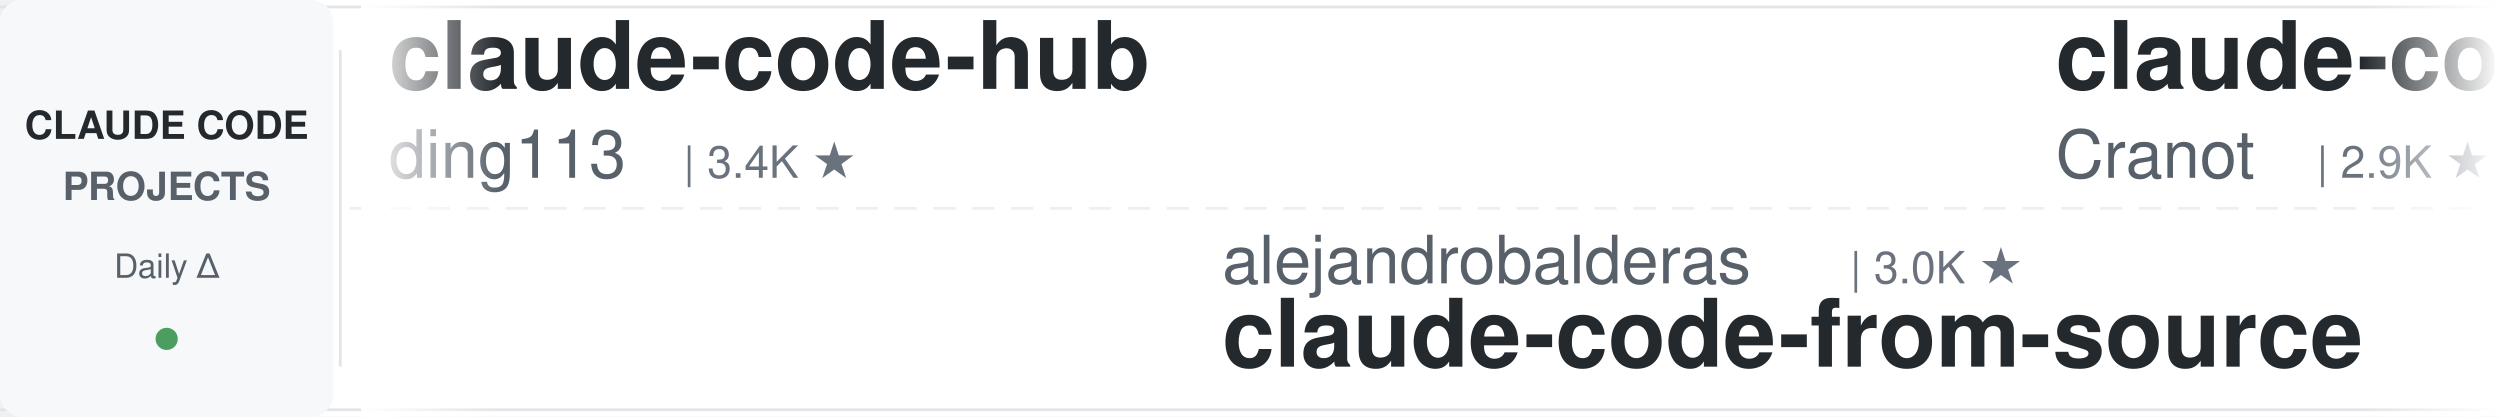
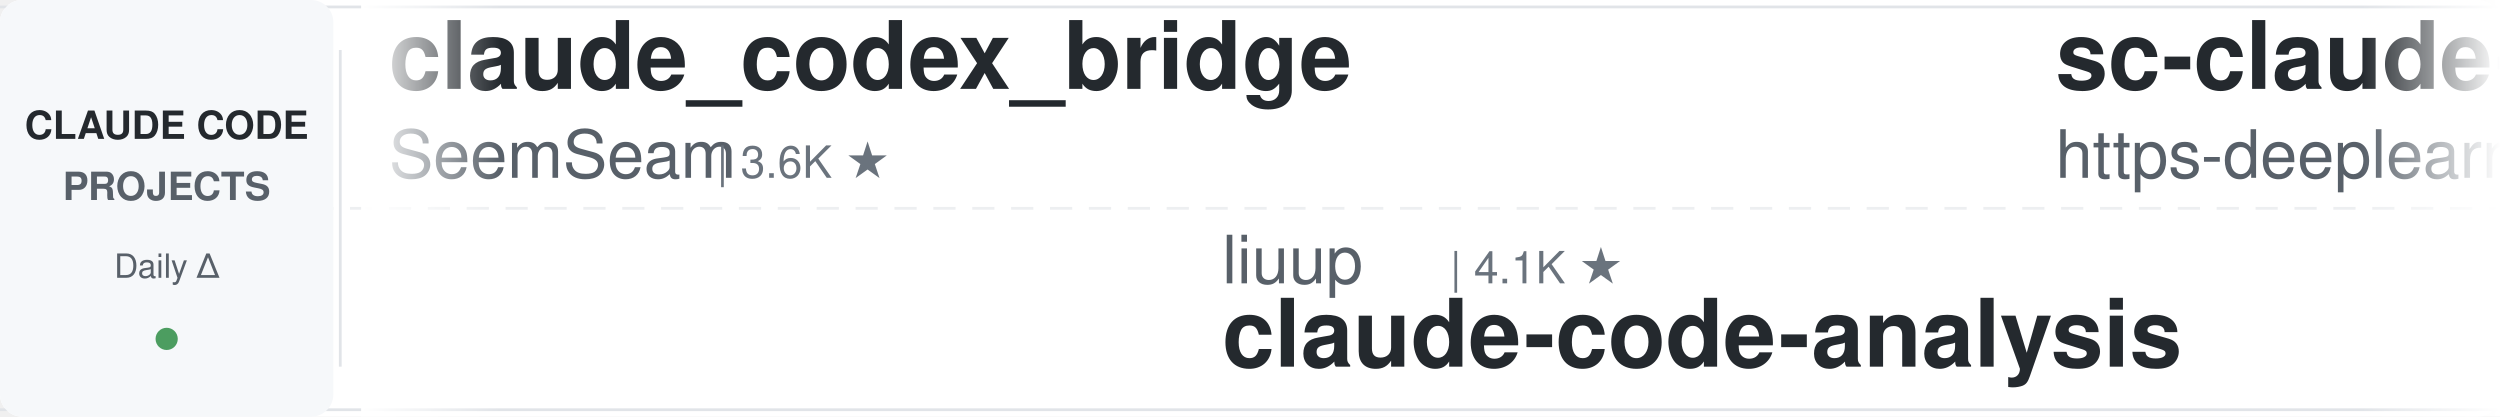
<svg xmlns="http://www.w3.org/2000/svg" width="900" height="150">
  <defs>
    <linearGradient id="leftFade" x1="0%" y1="0%" x2="100%" y2="0%">
      <stop offset="0%" style="stop-color:#ffffff;stop-opacity:1" />
      <stop offset="100%" style="stop-color:#ffffff;stop-opacity:0" />
    </linearGradient>
    <linearGradient id="rightFade" x1="0%" y1="0%" x2="100%" y2="0%">
      <stop offset="0%" style="stop-color:#ffffff;stop-opacity:0" />
      <stop offset="100%" style="stop-color:#ffffff;stop-opacity:1" />
    </linearGradient>
  </defs>
  <rect width="900" height="150" fill="#ffffff" rx="8" />
  <rect x="0" y="2" width="900" height="1" fill="#e1e4e8" />
  <rect x="0" y="147" width="900" height="1" fill="#e1e4e8" />
  <line x1="0" y1="75" x2="900" y2="75" stroke="#e1e4e8" stroke-width="1" stroke-dasharray="8 6" opacity="0.6" />
  <rect x="0" y="0" width="120" height="150" fill="#f6f8fa" rx="8" />
  <text x="60" y="50" font-family="-apple-system, BlinkMacSystemFont, 'Segoe UI', Helvetica, Arial, sans-serif" font-size="14" font-weight="600" fill="#24292e" text-anchor="middle">CLAUDE CODE</text>
  <text x="60" y="72" font-family="-apple-system, BlinkMacSystemFont, 'Segoe UI', Helvetica, Arial, sans-serif" font-size="14" font-weight="600" fill="#586069" text-anchor="middle">PROJECTS</text>
  <text x="60" y="100" font-family="-apple-system, BlinkMacSystemFont, 'Segoe UI', Helvetica, Arial, sans-serif" font-size="12" font-weight="500" fill="#586069" text-anchor="middle">Daily Δ</text>
  <circle cx="60" cy="122" r="4" fill="#22863a" opacity="0.8" />
  <rect x="122" y="18" width="1" height="114" fill="#e1e4e8" />
  <clipPath id="tickerClip">
    <rect x="130" y="0" width="770" height="150" />
  </clipPath>
  <g clip-path="url(#tickerClip)">
    <g id="tickerItems">
      <animateTransform attributeName="transform" attributeType="XML" type="translate" from="0 0" to="-3000 0" dur="54s" repeatCount="indefinite" />
      <g transform="translate(0, 0)">
-         <text x="140" y="32" font-family="-apple-system, BlinkMacSystemFont, 'Segoe UI', Helvetica, Arial, sans-serif" font-size="34" font-weight="600" fill="#24292e">claude-code-hub</text>
-         <text x="140" y="64" font-family="-apple-system, BlinkMacSystemFont, 'Segoe UI', Helvetica, Arial, sans-serif" font-size="24" font-weight="400" fill="#586069">ding113</text>
-         <text x="246" y="64" font-family="-apple-system, BlinkMacSystemFont, 'Segoe UI', Helvetica, Arial, sans-serif" font-size="16" font-weight="500" fill="#6a737d">| 3.4K ★</text>
+         <text x="140" y="32" font-family="-apple-system, BlinkMacSystemFont, 'Segoe UI', Helvetica, Arial, sans-serif" font-size="34" font-weight="600" fill="#24292e">claude_codex_bridge</text>
+         <text x="140" y="64" font-family="-apple-system, BlinkMacSystemFont, 'Segoe UI', Helvetica, Arial, sans-serif" font-size="24" font-weight="400" fill="#586069">SeemSeam</text>
+         <text x="258" y="64" font-family="-apple-system, BlinkMacSystemFont, 'Segoe UI', Helvetica, Arial, sans-serif" font-size="16" font-weight="500" fill="#6a737d">| 3.6K ★</text>
      </g>
      <g transform="translate(300, 0)">
-         <text x="140" y="102" font-family="-apple-system, BlinkMacSystemFont, 'Segoe UI', Helvetica, Arial, sans-serif" font-size="24" font-weight="400" fill="#586069">alejandrobalderas</text>
-         <text x="366" y="102" font-family="-apple-system, BlinkMacSystemFont, 'Segoe UI', Helvetica, Arial, sans-serif" font-size="16" font-weight="500" fill="#6a737d">| 3.0K ★</text>
-         <text x="140" y="132" font-family="-apple-system, BlinkMacSystemFont, 'Segoe UI', Helvetica, Arial, sans-serif" font-size="34" font-weight="600" fill="#24292e">claude-code-from-source</text>
+         <text x="140" y="102" font-family="-apple-system, BlinkMacSystemFont, 'Segoe UI', Helvetica, Arial, sans-serif" font-size="24" font-weight="400" fill="#586069">liuup</text>
+         <text x="222" y="102" font-family="-apple-system, BlinkMacSystemFont, 'Segoe UI', Helvetica, Arial, sans-serif" font-size="16" font-weight="500" fill="#6a737d">| 4.1K ★</text>
+         <text x="140" y="132" font-family="-apple-system, BlinkMacSystemFont, 'Segoe UI', Helvetica, Arial, sans-serif" font-size="34" font-weight="600" fill="#24292e">claude-code-analysis</text>
      </g>
      <g transform="translate(600, 0)">
-         <text x="140" y="32" font-family="-apple-system, BlinkMacSystemFont, 'Segoe UI', Helvetica, Arial, sans-serif" font-size="34" font-weight="600" fill="#24292e">claude-code-guide</text>
-         <text x="140" y="64" font-family="-apple-system, BlinkMacSystemFont, 'Segoe UI', Helvetica, Arial, sans-serif" font-size="24" font-weight="400" fill="#586069">Cranot</text>
-         <text x="234" y="64" font-family="-apple-system, BlinkMacSystemFont, 'Segoe UI', Helvetica, Arial, sans-serif" font-size="16" font-weight="500" fill="#6a737d">| 2.9K ★</text>
+         <text x="140" y="32" font-family="-apple-system, BlinkMacSystemFont, 'Segoe UI', Helvetica, Arial, sans-serif" font-size="34" font-weight="600" fill="#24292e">sc-claude-code-files</text>
+         <text x="140" y="64" font-family="-apple-system, BlinkMacSystemFont, 'Segoe UI', Helvetica, Arial, sans-serif" font-size="24" font-weight="400" fill="#586069">https-deeplearning-ai</text>
+         <text x="414" y="64" font-family="-apple-system, BlinkMacSystemFont, 'Segoe UI', Helvetica, Arial, sans-serif" font-size="16" font-weight="500" fill="#6a737d">| 560 ★</text>
      </g>
      <g transform="translate(900, 0)">
-         <text x="140" y="102" font-family="-apple-system, BlinkMacSystemFont, 'Segoe UI', Helvetica, Arial, sans-serif" font-size="24" font-weight="400" fill="#586069">WorldFlowAI</text>
-         <text x="294" y="102" font-family="-apple-system, BlinkMacSystemFont, 'Segoe UI', Helvetica, Arial, sans-serif" font-size="16" font-weight="500" fill="#6a737d">| 5.7K ★</text>
-         <text x="140" y="132" font-family="-apple-system, BlinkMacSystemFont, 'Segoe UI', Helvetica, Arial, sans-serif" font-size="34" font-weight="600" fill="#24292e">everything-claude-code</text>
+         <text x="140" y="102" font-family="-apple-system, BlinkMacSystemFont, 'Segoe UI', Helvetica, Arial, sans-serif" font-size="24" font-weight="400" fill="#586069">xu-xiang</text>
+         <text x="258" y="102" font-family="-apple-system, BlinkMacSystemFont, 'Segoe UI', Helvetica, Arial, sans-serif" font-size="16" font-weight="500" fill="#6a737d">| 2.0K ★</text>
+         <text x="140" y="132" font-family="-apple-system, BlinkMacSystemFont, 'Segoe UI', Helvetica, Arial, sans-serif" font-size="34" font-weight="600" fill="#24292e">everything-claude-code-z...</text>
      </g>
      <g transform="translate(1200, 0)">
-         <text x="140" y="32" font-family="-apple-system, BlinkMacSystemFont, 'Segoe UI', Helvetica, Arial, sans-serif" font-size="34" font-weight="600" fill="#24292e">claude-code-book</text>
-         <text x="140" y="64" font-family="-apple-system, BlinkMacSystemFont, 'Segoe UI', Helvetica, Arial, sans-serif" font-size="24" font-weight="400" fill="#586069">lintsinghua</text>
-         <text x="294" y="64" font-family="-apple-system, BlinkMacSystemFont, 'Segoe UI', Helvetica, Arial, sans-serif" font-size="16" font-weight="500" fill="#6a737d">| 4.3K ★</text>
+         <text x="140" y="32" font-family="-apple-system, BlinkMacSystemFont, 'Segoe UI', Helvetica, Arial, sans-serif" font-size="34" font-weight="600" fill="#24292e">claude-code-source</text>
+         <text x="140" y="64" font-family="-apple-system, BlinkMacSystemFont, 'Segoe UI', Helvetica, Arial, sans-serif" font-size="24" font-weight="400" fill="#586069">JrCx7scC</text>
+         <text x="258" y="64" font-family="-apple-system, BlinkMacSystemFont, 'Segoe UI', Helvetica, Arial, sans-serif" font-size="16" font-weight="500" fill="#6a737d">| 375 ★</text>
      </g>
      <g transform="translate(1500, 0)">
-         <text x="140" y="102" font-family="-apple-system, BlinkMacSystemFont, 'Segoe UI', Helvetica, Arial, sans-serif" font-size="24" font-weight="400" fill="#586069">ykdojo</text>
-         <text x="234" y="102" font-family="-apple-system, BlinkMacSystemFont, 'Segoe UI', Helvetica, Arial, sans-serif" font-size="16" font-weight="500" fill="#6a737d">| 10.3K ★</text>
-         <text x="140" y="132" font-family="-apple-system, BlinkMacSystemFont, 'Segoe UI', Helvetica, Arial, sans-serif" font-size="34" font-weight="600" fill="#24292e">claude-code-tips</text>
+         <text x="140" y="102" font-family="-apple-system, BlinkMacSystemFont, 'Segoe UI', Helvetica, Arial, sans-serif" font-size="24" font-weight="400" fill="#586069">VoltAgent</text>
+         <text x="270" y="102" font-family="-apple-system, BlinkMacSystemFont, 'Segoe UI', Helvetica, Arial, sans-serif" font-size="16" font-weight="500" fill="#6a737d">| 26.2K ★</text>
+         <text x="140" y="132" font-family="-apple-system, BlinkMacSystemFont, 'Segoe UI', Helvetica, Arial, sans-serif" font-size="34" font-weight="600" fill="#24292e">awesome-claude-code-suba...</text>
      </g>
      <g transform="translate(1800, 0)">
-         <text x="140" y="32" font-family="-apple-system, BlinkMacSystemFont, 'Segoe UI', Helvetica, Arial, sans-serif" font-size="34" font-weight="600" fill="#24292e">ECC</text>
-         <text x="140" y="64" font-family="-apple-system, BlinkMacSystemFont, 'Segoe UI', Helvetica, Arial, sans-serif" font-size="24" font-weight="400" fill="#586069">affaan-m</text>
-         <text x="258" y="64" font-family="-apple-system, BlinkMacSystemFont, 'Segoe UI', Helvetica, Arial, sans-serif" font-size="16" font-weight="500" fill="#6a737d">| 294.2K ★</text>
+         <text x="140" y="32" font-family="-apple-system, BlinkMacSystemFont, 'Segoe UI', Helvetica, Arial, sans-serif" font-size="34" font-weight="600" fill="#24292e">claude-code-rev</text>
+         <text x="140" y="64" font-family="-apple-system, BlinkMacSystemFont, 'Segoe UI', Helvetica, Arial, sans-serif" font-size="24" font-weight="400" fill="#586069">oboard</text>
+         <text x="234" y="64" font-family="-apple-system, BlinkMacSystemFont, 'Segoe UI', Helvetica, Arial, sans-serif" font-size="16" font-weight="500" fill="#6a737d">| 3.3K ★</text>
      </g>
      <g transform="translate(2100, 0)">
-         <text x="140" y="102" font-family="-apple-system, BlinkMacSystemFont, 'Segoe UI', Helvetica, Arial, sans-serif" font-size="24" font-weight="400" fill="#586069">Yeachan-Heo</text>
-         <text x="294" y="102" font-family="-apple-system, BlinkMacSystemFont, 'Segoe UI', Helvetica, Arial, sans-serif" font-size="16" font-weight="500" fill="#6a737d">| 40.5K ★</text>
-         <text x="140" y="132" font-family="-apple-system, BlinkMacSystemFont, 'Segoe UI', Helvetica, Arial, sans-serif" font-size="34" font-weight="600" fill="#24292e">oh-my-claudecode</text>
+         <text x="140" y="102" font-family="-apple-system, BlinkMacSystemFont, 'Segoe UI', Helvetica, Arial, sans-serif" font-size="24" font-weight="400" fill="#586069">overwirehq</text>
+         <text x="282" y="102" font-family="-apple-system, BlinkMacSystemFont, 'Segoe UI', Helvetica, Arial, sans-serif" font-size="16" font-weight="500" fill="#6a737d">| 2.8K ★</text>
+         <text x="140" y="132" font-family="-apple-system, BlinkMacSystemFont, 'Segoe UI', Helvetica, Arial, sans-serif" font-size="34" font-weight="600" fill="#24292e">claude-code-telegram</text>
      </g>
      <g transform="translate(2400, 0)">
-         <text x="140" y="32" font-family="-apple-system, BlinkMacSystemFont, 'Segoe UI', Helvetica, Arial, sans-serif" font-size="34" font-weight="600" fill="#24292e">how-claude-code-works</text>
-         <text x="140" y="64" font-family="-apple-system, BlinkMacSystemFont, 'Segoe UI', Helvetica, Arial, sans-serif" font-size="24" font-weight="400" fill="#586069">Windy3f3f3f3f</text>
-         <text x="318" y="64" font-family="-apple-system, BlinkMacSystemFont, 'Segoe UI', Helvetica, Arial, sans-serif" font-size="16" font-weight="500" fill="#6a737d">| 3.8K ★</text>
+         <text x="140" y="32" font-family="-apple-system, BlinkMacSystemFont, 'Segoe UI', Helvetica, Arial, sans-serif" font-size="34" font-weight="600" fill="#24292e">awesome-claude-code-plug...</text>
+         <text x="140" y="64" font-family="-apple-system, BlinkMacSystemFont, 'Segoe UI', Helvetica, Arial, sans-serif" font-size="24" font-weight="400" fill="#586069">ccplugins</text>
+         <text x="270" y="64" font-family="-apple-system, BlinkMacSystemFont, 'Segoe UI', Helvetica, Arial, sans-serif" font-size="16" font-weight="500" fill="#6a737d">| 990 ★</text>
      </g>
      <g transform="translate(2700, 0)">
-         <text x="140" y="102" font-family="-apple-system, BlinkMacSystemFont, 'Segoe UI', Helvetica, Arial, sans-serif" font-size="24" font-weight="400" fill="#586069">ChrisWiles</text>
-         <text x="282" y="102" font-family="-apple-system, BlinkMacSystemFont, 'Segoe UI', Helvetica, Arial, sans-serif" font-size="16" font-weight="500" fill="#6a737d">| 6.1K ★</text>
-         <text x="140" y="132" font-family="-apple-system, BlinkMacSystemFont, 'Segoe UI', Helvetica, Arial, sans-serif" font-size="34" font-weight="600" fill="#24292e">claude-code-showcase</text>
+         <text x="140" y="102" font-family="-apple-system, BlinkMacSystemFont, 'Segoe UI', Helvetica, Arial, sans-serif" font-size="24" font-weight="400" fill="#586069">lintsinghua</text>
+         <text x="294" y="102" font-family="-apple-system, BlinkMacSystemFont, 'Segoe UI', Helvetica, Arial, sans-serif" font-size="16" font-weight="500" fill="#6a737d">| 4.3K ★</text>
+         <text x="140" y="132" font-family="-apple-system, BlinkMacSystemFont, 'Segoe UI', Helvetica, Arial, sans-serif" font-size="34" font-weight="600" fill="#24292e">claude-code-book</text>
      </g>
      <g transform="translate(3000, 0)">
-         <text x="140" y="32" font-family="-apple-system, BlinkMacSystemFont, 'Segoe UI', Helvetica, Arial, sans-serif" font-size="34" font-weight="600" fill="#24292e">claude-code-hub</text>
-         <text x="140" y="64" font-family="-apple-system, BlinkMacSystemFont, 'Segoe UI', Helvetica, Arial, sans-serif" font-size="24" font-weight="400" fill="#586069">ding113</text>
-         <text x="246" y="64" font-family="-apple-system, BlinkMacSystemFont, 'Segoe UI', Helvetica, Arial, sans-serif" font-size="16" font-weight="500" fill="#6a737d">| 3.4K ★</text>
+         <text x="140" y="32" font-family="-apple-system, BlinkMacSystemFont, 'Segoe UI', Helvetica, Arial, sans-serif" font-size="34" font-weight="600" fill="#24292e">claude_codex_bridge</text>
+         <text x="140" y="64" font-family="-apple-system, BlinkMacSystemFont, 'Segoe UI', Helvetica, Arial, sans-serif" font-size="24" font-weight="400" fill="#586069">SeemSeam</text>
+         <text x="258" y="64" font-family="-apple-system, BlinkMacSystemFont, 'Segoe UI', Helvetica, Arial, sans-serif" font-size="16" font-weight="500" fill="#6a737d">| 3.6K ★</text>
      </g>
      <g transform="translate(3300, 0)">
-         <text x="140" y="102" font-family="-apple-system, BlinkMacSystemFont, 'Segoe UI', Helvetica, Arial, sans-serif" font-size="24" font-weight="400" fill="#586069">alejandrobalderas</text>
-         <text x="366" y="102" font-family="-apple-system, BlinkMacSystemFont, 'Segoe UI', Helvetica, Arial, sans-serif" font-size="16" font-weight="500" fill="#6a737d">| 3.0K ★</text>
-         <text x="140" y="132" font-family="-apple-system, BlinkMacSystemFont, 'Segoe UI', Helvetica, Arial, sans-serif" font-size="34" font-weight="600" fill="#24292e">claude-code-from-source</text>
+         <text x="140" y="102" font-family="-apple-system, BlinkMacSystemFont, 'Segoe UI', Helvetica, Arial, sans-serif" font-size="24" font-weight="400" fill="#586069">liuup</text>
+         <text x="222" y="102" font-family="-apple-system, BlinkMacSystemFont, 'Segoe UI', Helvetica, Arial, sans-serif" font-size="16" font-weight="500" fill="#6a737d">| 4.1K ★</text>
+         <text x="140" y="132" font-family="-apple-system, BlinkMacSystemFont, 'Segoe UI', Helvetica, Arial, sans-serif" font-size="34" font-weight="600" fill="#24292e">claude-code-analysis</text>
      </g>
      <g transform="translate(3600, 0)">
-         <text x="140" y="32" font-family="-apple-system, BlinkMacSystemFont, 'Segoe UI', Helvetica, Arial, sans-serif" font-size="34" font-weight="600" fill="#24292e">claude-code-guide</text>
-         <text x="140" y="64" font-family="-apple-system, BlinkMacSystemFont, 'Segoe UI', Helvetica, Arial, sans-serif" font-size="24" font-weight="400" fill="#586069">Cranot</text>
-         <text x="234" y="64" font-family="-apple-system, BlinkMacSystemFont, 'Segoe UI', Helvetica, Arial, sans-serif" font-size="16" font-weight="500" fill="#6a737d">| 2.9K ★</text>
+         <text x="140" y="32" font-family="-apple-system, BlinkMacSystemFont, 'Segoe UI', Helvetica, Arial, sans-serif" font-size="34" font-weight="600" fill="#24292e">sc-claude-code-files</text>
+         <text x="140" y="64" font-family="-apple-system, BlinkMacSystemFont, 'Segoe UI', Helvetica, Arial, sans-serif" font-size="24" font-weight="400" fill="#586069">https-deeplearning-ai</text>
+         <text x="414" y="64" font-family="-apple-system, BlinkMacSystemFont, 'Segoe UI', Helvetica, Arial, sans-serif" font-size="16" font-weight="500" fill="#6a737d">| 560 ★</text>
      </g>
      <g transform="translate(3900, 0)">
-         <text x="140" y="102" font-family="-apple-system, BlinkMacSystemFont, 'Segoe UI', Helvetica, Arial, sans-serif" font-size="24" font-weight="400" fill="#586069">WorldFlowAI</text>
-         <text x="294" y="102" font-family="-apple-system, BlinkMacSystemFont, 'Segoe UI', Helvetica, Arial, sans-serif" font-size="16" font-weight="500" fill="#6a737d">| 5.7K ★</text>
-         <text x="140" y="132" font-family="-apple-system, BlinkMacSystemFont, 'Segoe UI', Helvetica, Arial, sans-serif" font-size="34" font-weight="600" fill="#24292e">everything-claude-code</text>
+         <text x="140" y="102" font-family="-apple-system, BlinkMacSystemFont, 'Segoe UI', Helvetica, Arial, sans-serif" font-size="24" font-weight="400" fill="#586069">xu-xiang</text>
+         <text x="258" y="102" font-family="-apple-system, BlinkMacSystemFont, 'Segoe UI', Helvetica, Arial, sans-serif" font-size="16" font-weight="500" fill="#6a737d">| 2.0K ★</text>
+         <text x="140" y="132" font-family="-apple-system, BlinkMacSystemFont, 'Segoe UI', Helvetica, Arial, sans-serif" font-size="34" font-weight="600" fill="#24292e">everything-claude-code-z...</text>
      </g>
    </g>
  </g>
  <rect x="130" y="0" width="50" height="150" fill="url(#leftFade)" />
  <rect x="850" y="0" width="50" height="150" fill="url(#rightFade)" />
</svg>
